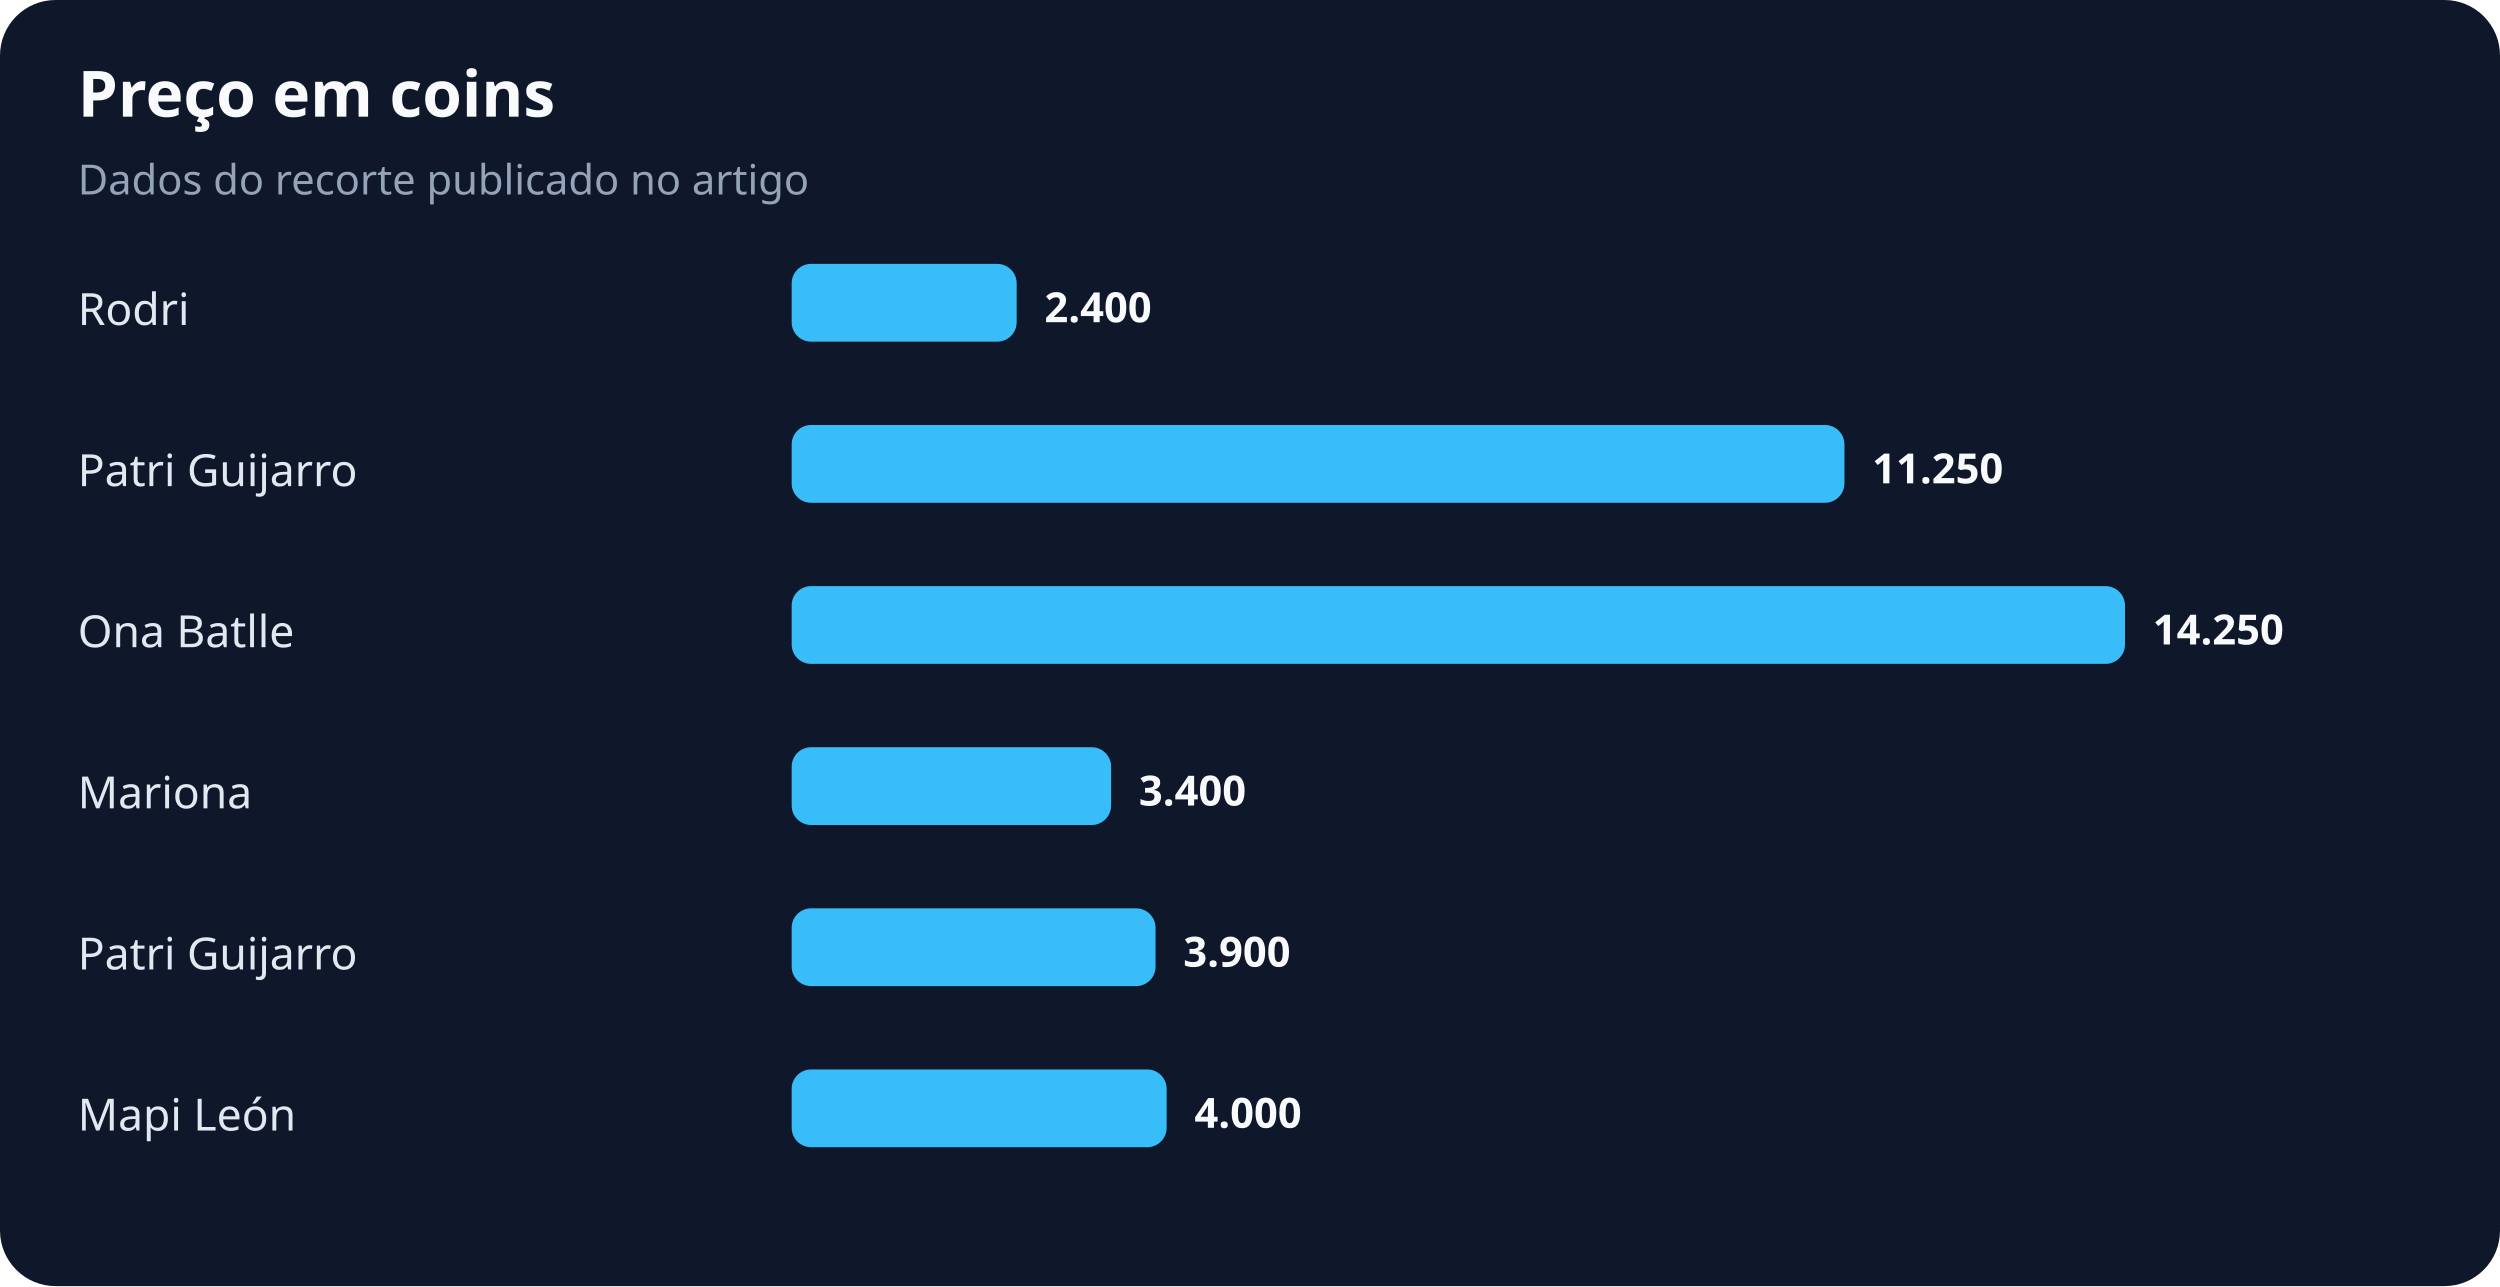
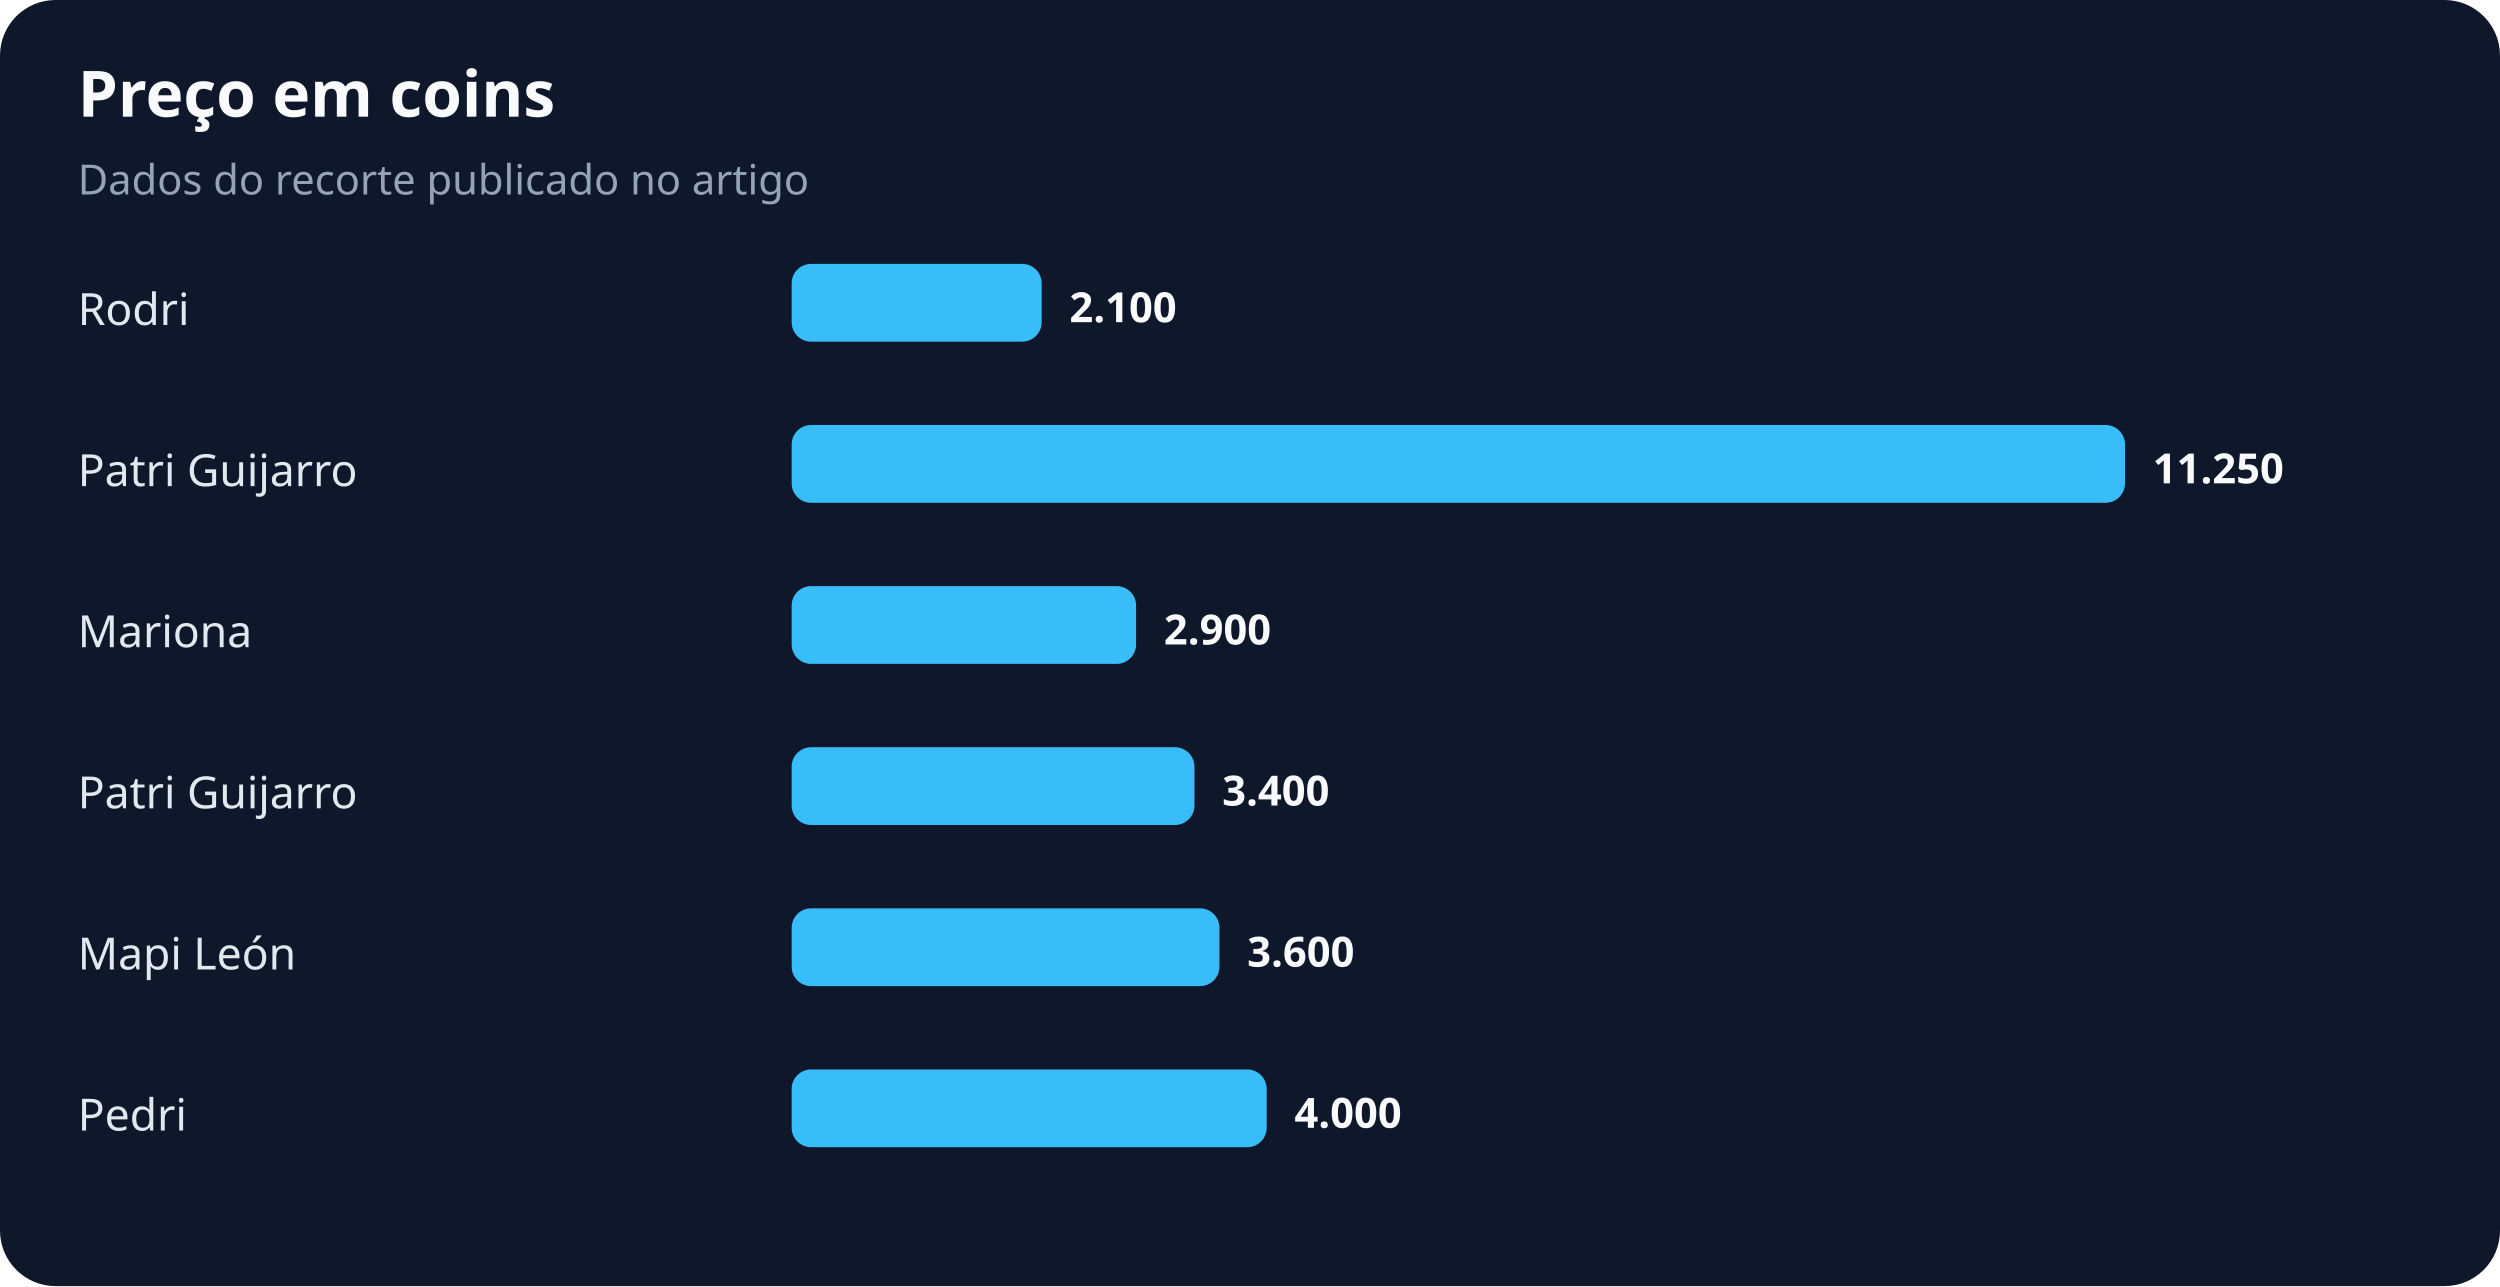
<svg xmlns="http://www.w3.org/2000/svg" width="900" height="463" viewBox="0 0 900 463" role="img" aria-labelledby="title desc">
  <rect width="100%" height="100%" rx="20" fill="#0f172a" />
  <text x="28" y="42" fill="#f8fafc" font-family="system-ui,sans-serif" font-size="23" font-weight="700">Preço em coins</text>
  <text x="28" y="70" fill="#94a3b8" font-family="system-ui,sans-serif" font-size="15">Dados do recorte publicado no artigo</text>
  <text x="28" y="117" fill="#e2e8f0" font-family="system-ui,sans-serif" font-size="16">Rodri</text>
-   <rect x="285" y="95" width="81" height="28" rx="7" fill="#38bdf8" />
-   <text x="376" y="116" fill="#f8fafc" font-family="system-ui,sans-serif" font-size="15" font-weight="700">2.400</text>
+   <rect x="285" y="95" width="90" height="28" rx="7" fill="#38bdf8" />
+   <text x="385" y="116" fill="#f8fafc" font-family="system-ui,sans-serif" font-size="15" font-weight="700">2.100</text>
  <text x="28" y="175" fill="#e2e8f0" font-family="system-ui,sans-serif" font-size="16">Patri Guijarro</text>
-   <rect x="285" y="153" width="379" height="28" rx="7" fill="#38bdf8" />
-   <text x="674" y="174" fill="#f8fafc" font-family="system-ui,sans-serif" font-size="15" font-weight="700">11.250</text>
-   <text x="28" y="233" fill="#e2e8f0" font-family="system-ui,sans-serif" font-size="16">Ona Batlle</text>
-   <rect x="285" y="211" width="480" height="28" rx="7" fill="#38bdf8" />
-   <text x="775" y="232" fill="#f8fafc" font-family="system-ui,sans-serif" font-size="15" font-weight="700">14.250</text>
-   <text x="28" y="291" fill="#e2e8f0" font-family="system-ui,sans-serif" font-size="16">Mariona</text>
-   <rect x="285" y="269" width="115" height="28" rx="7" fill="#38bdf8" />
-   <text x="410" y="290" fill="#f8fafc" font-family="system-ui,sans-serif" font-size="15" font-weight="700">3.400</text>
-   <text x="28" y="349" fill="#e2e8f0" font-family="system-ui,sans-serif" font-size="16">Patri Guijarro</text>
-   <rect x="285" y="327" width="131" height="28" rx="7" fill="#38bdf8" />
-   <text x="426" y="348" fill="#f8fafc" font-family="system-ui,sans-serif" font-size="15" font-weight="700">3.900</text>
-   <text x="28" y="407" fill="#e2e8f0" font-family="system-ui,sans-serif" font-size="16">Mapi León</text>
-   <rect x="285" y="385" width="135" height="28" rx="7" fill="#38bdf8" />
-   <text x="430" y="406" fill="#f8fafc" font-family="system-ui,sans-serif" font-size="15" font-weight="700">4.000</text>
+   <rect x="285" y="153" width="480" height="28" rx="7" fill="#38bdf8" />
+   <text x="775" y="174" fill="#f8fafc" font-family="system-ui,sans-serif" font-size="15" font-weight="700">11.250</text>
+   <text x="28" y="233" fill="#e2e8f0" font-family="system-ui,sans-serif" font-size="16">Mariona</text>
+   <rect x="285" y="211" width="124" height="28" rx="7" fill="#38bdf8" />
+   <text x="419" y="232" fill="#f8fafc" font-family="system-ui,sans-serif" font-size="15" font-weight="700">2.900</text>
+   <text x="28" y="291" fill="#e2e8f0" font-family="system-ui,sans-serif" font-size="16">Patri Guijarro</text>
+   <rect x="285" y="269" width="145" height="28" rx="7" fill="#38bdf8" />
+   <text x="440" y="290" fill="#f8fafc" font-family="system-ui,sans-serif" font-size="15" font-weight="700">3.400</text>
+   <text x="28" y="349" fill="#e2e8f0" font-family="system-ui,sans-serif" font-size="16">Mapi León</text>
+   <rect x="285" y="327" width="154" height="28" rx="7" fill="#38bdf8" />
+   <text x="449" y="348" fill="#f8fafc" font-family="system-ui,sans-serif" font-size="15" font-weight="700">3.600</text>
+   <text x="28" y="407" fill="#e2e8f0" font-family="system-ui,sans-serif" font-size="16">Pedri</text>
+   <rect x="285" y="385" width="171" height="28" rx="7" fill="#38bdf8" />
+   <text x="466" y="406" fill="#f8fafc" font-family="system-ui,sans-serif" font-size="15" font-weight="700">4.000</text>
</svg>
